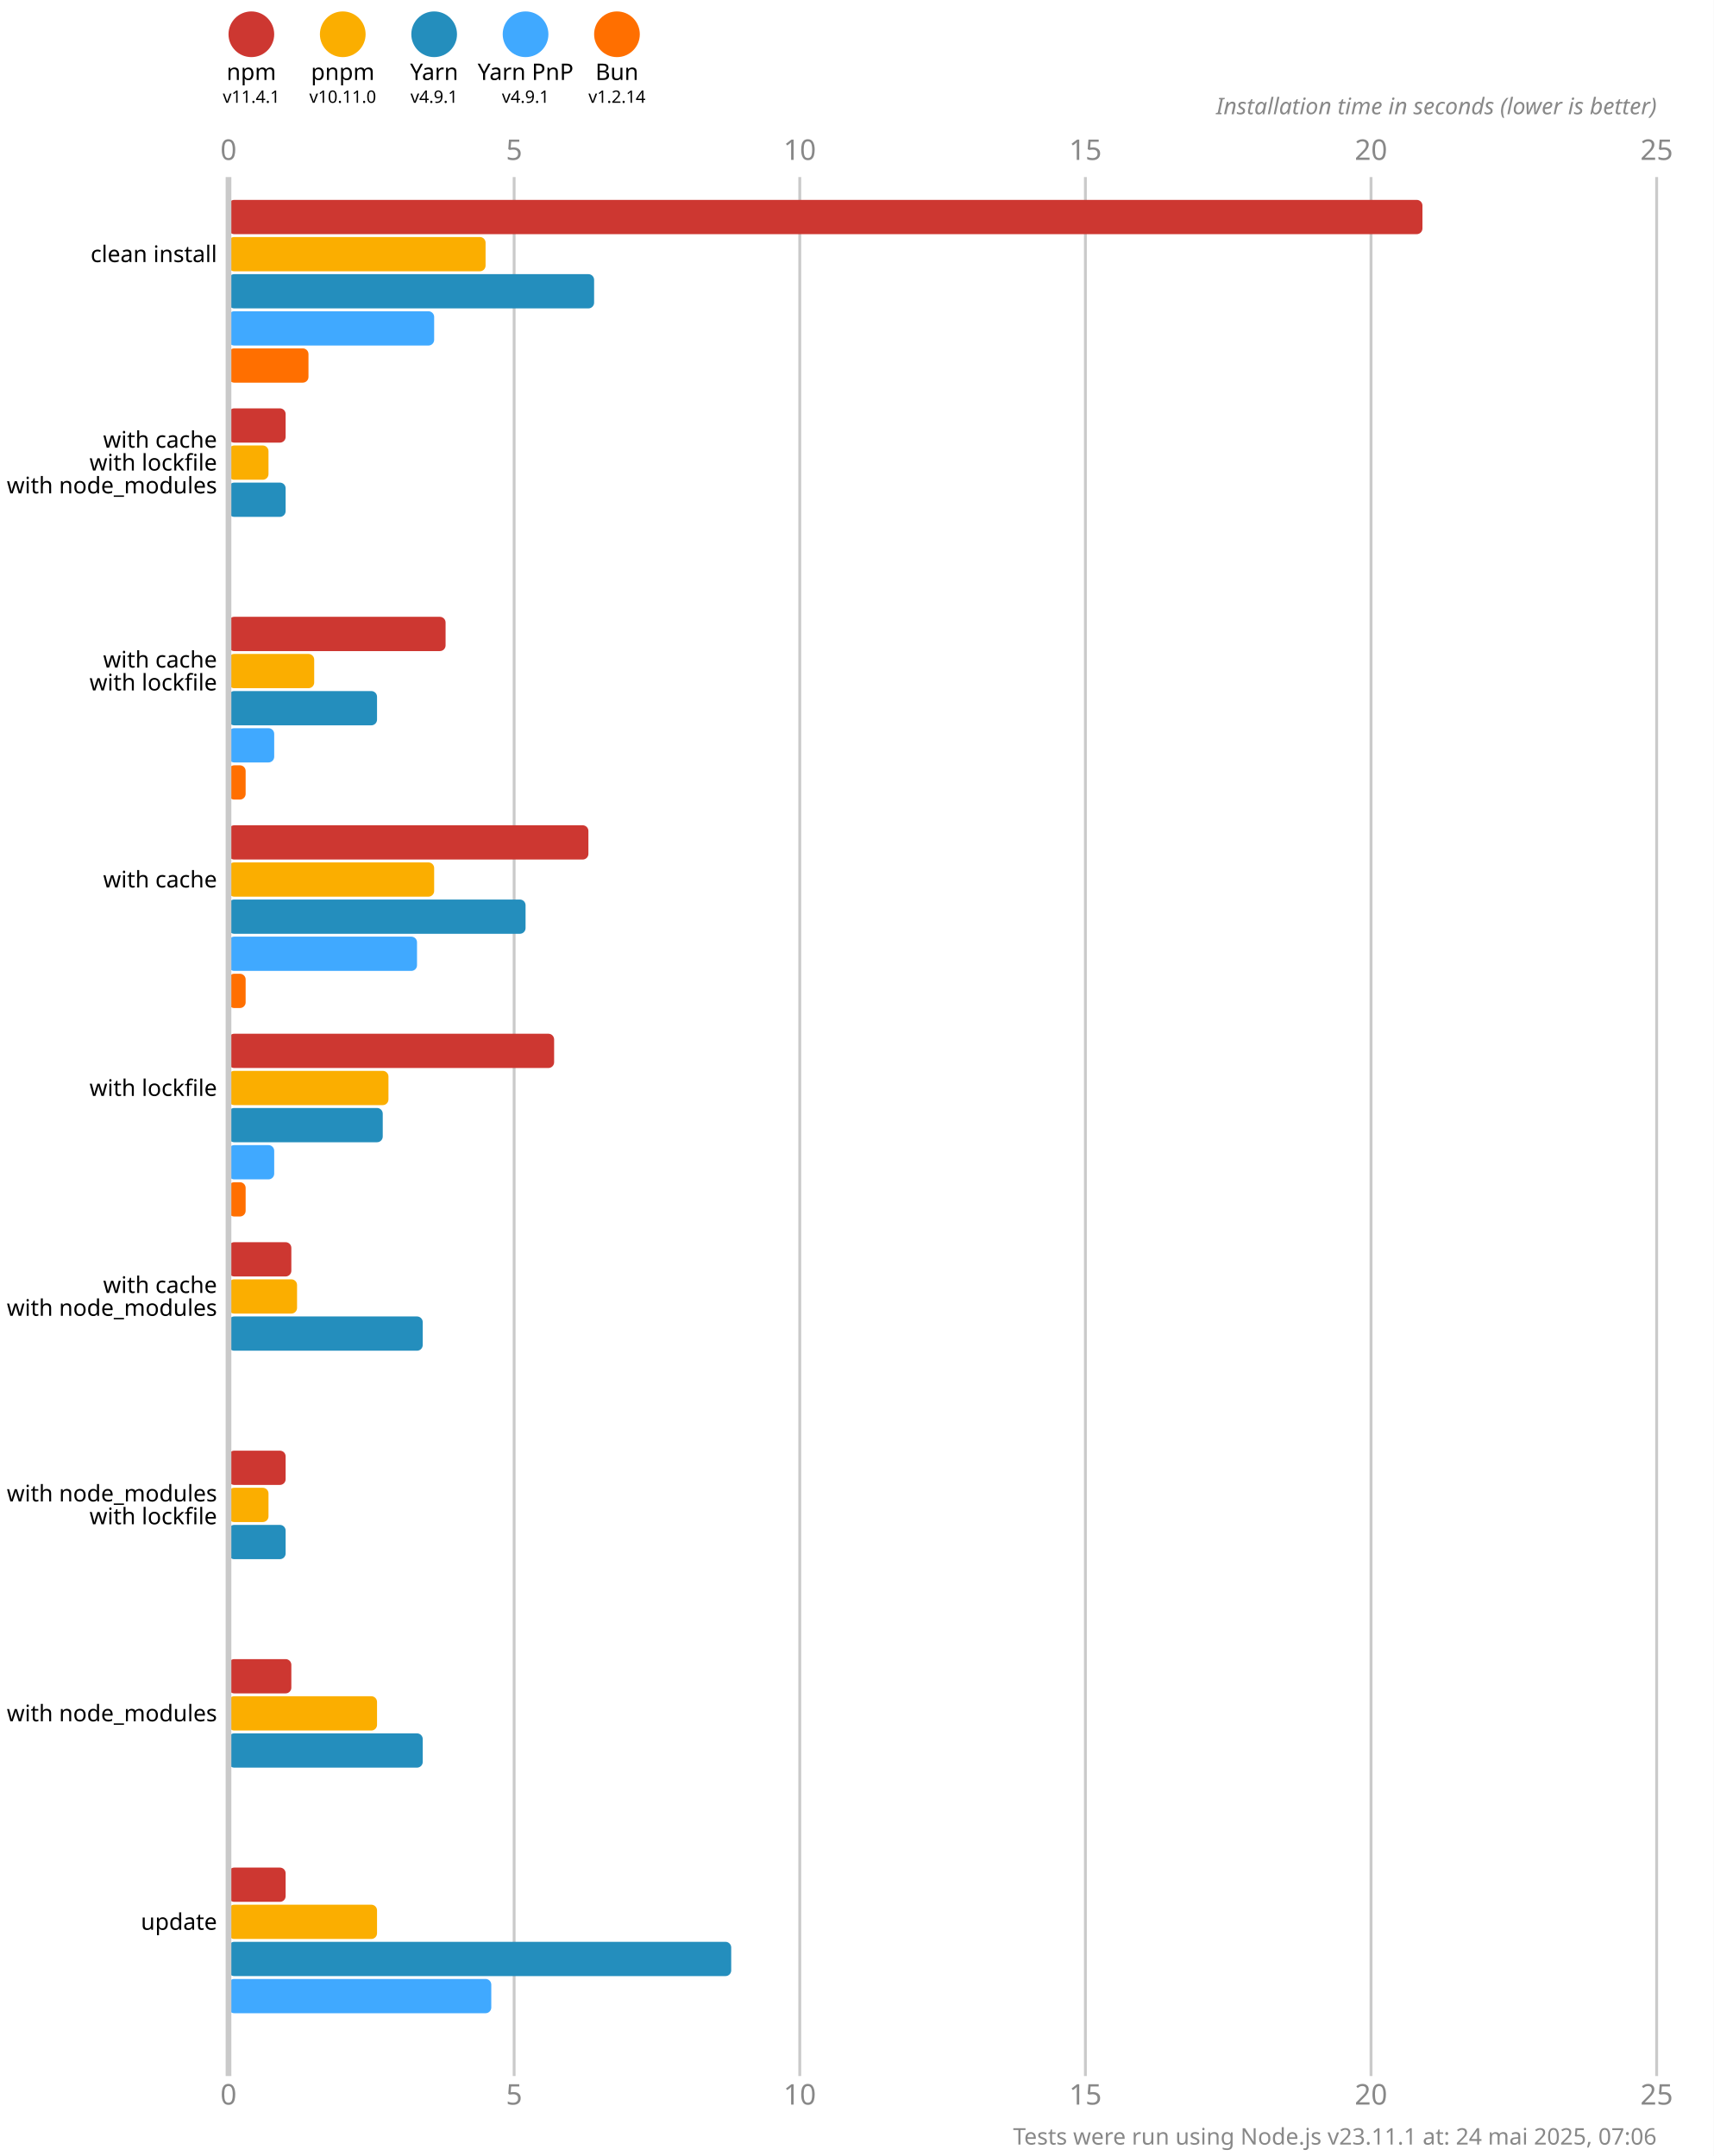
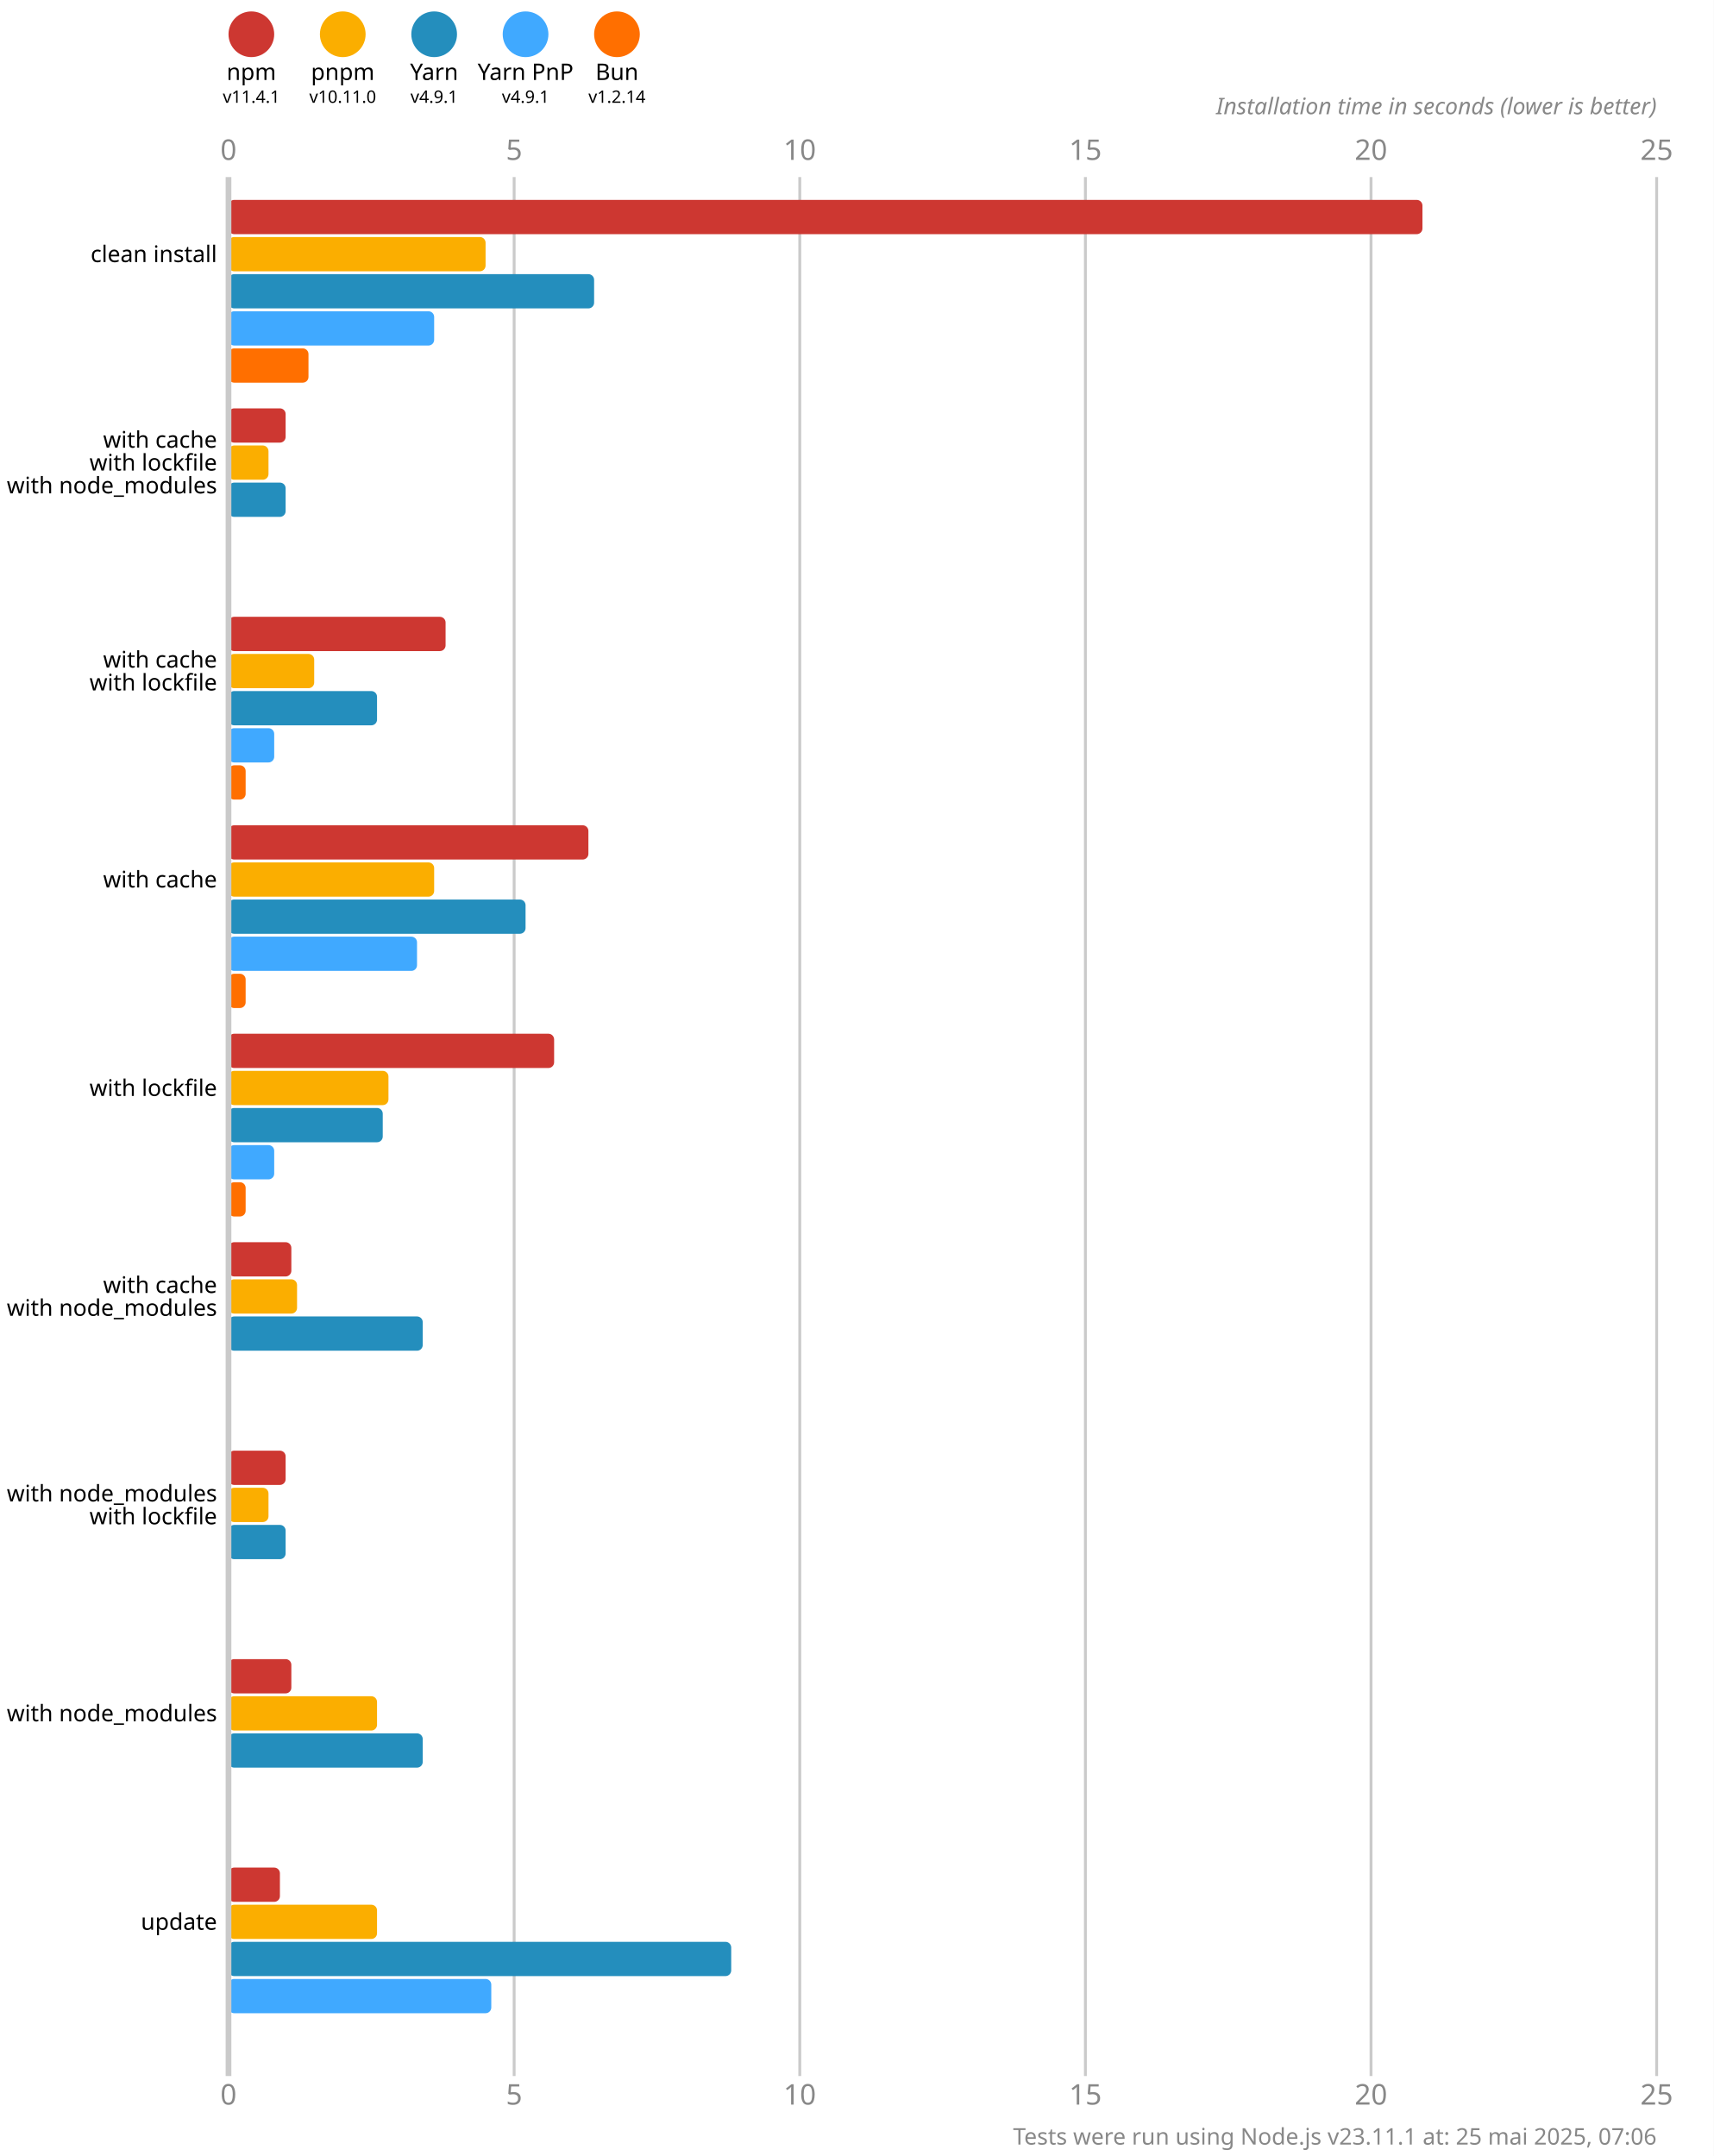
<svg xmlns="http://www.w3.org/2000/svg" version="1.1" viewBox="0 0 300 377.5">
  <style>
    .font { font-family: sans-serif; }
    .s3 { font-size: 3px; }
    .s4 { font-size: 4px; }
    .s5 { font-size: 5px; }
    .line { stroke: #cacaca; }
    .width { stroke-width: 0.5; }
    .text { fill: #888; }
  </style>
  <rect x="0" y="0" width="300" height="377.5" fill="#fff" />
  <circle cx="44" cy="6" r="4" fill="#cd3731" />
  <text x="44" y="14" class="font s4" text-anchor="middle">npm</text>
  <text x="44" y="18" class="font s3" text-anchor="middle">v11.4.1</text>
  <circle cx="60" cy="6" r="4" fill="#fbae00" />
  <text x="60" y="14" class="font s4" text-anchor="middle">pnpm</text>
  <text x="60" y="18" class="font s3" text-anchor="middle">v10.11.0</text>
  <circle cx="76" cy="6" r="4" fill="#248ebd" />
  <text x="76" y="14" class="font s4" text-anchor="middle">Yarn</text>
  <text x="76" y="18" class="font s3" text-anchor="middle">v4.9.1</text>
  <circle cx="92" cy="6" r="4" fill="#40a9ff" />
  <text x="92" y="14" class="font s4" text-anchor="middle">Yarn PnP</text>
  <text x="92" y="18" class="font s3" text-anchor="middle">v4.9.1</text>
  <circle cx="108" cy="6" r="4" fill="#ff6f00" />
  <text x="108" y="14" class="font s4" text-anchor="middle">Bun</text>
  <text x="108" y="18" class="font s3" text-anchor="middle">v1.2.14</text>
  <text x="40" y="28" class="font s5 text" text-anchor="middle">0</text>
  <text x="40" y="368.5" class="font s5 text" text-anchor="middle">0</text>
  <line x1="90" y1="31" x2="90" y2="363.5" class="line width" />
  <text x="90" y="28" class="font s5 text" text-anchor="middle">5</text>
  <text x="90" y="368.5" class="font s5 text" text-anchor="middle">5</text>
  <line x1="140" y1="31" x2="140" y2="363.5" class="line width" />
  <text x="140" y="28" class="font s5 text" text-anchor="middle">10</text>
  <text x="140" y="368.5" class="font s5 text" text-anchor="middle">10</text>
  <line x1="190" y1="31" x2="190" y2="363.5" class="line width" />
  <text x="190" y="28" class="font s5 text" text-anchor="middle">15</text>
  <text x="190" y="368.5" class="font s5 text" text-anchor="middle">15</text>
  <line x1="240" y1="31" x2="240" y2="363.5" class="line width" />
  <text x="240" y="28" class="font s5 text" text-anchor="middle">20</text>
  <text x="240" y="368.5" class="font s5 text" text-anchor="middle">20</text>
  <line x1="290" y1="31" x2="290" y2="363.5" class="line width" />
  <text x="290" y="28" class="font s5 text" text-anchor="middle">25</text>
  <text x="290" y="368.5" class="font s5 text" text-anchor="middle">25</text>
  <text x="290" y="20" class="font s4 text" font-style="italic" text-anchor="end">Installation time in seconds (lower is better)</text>
  <rect x="40" y="35" width="209" height="6" fill="#cd3731" rx="1" ry="1" />
  <rect x="40" y="41.5" width="45" height="6" fill="#fbae00" rx="1" ry="1" />
  <rect x="40" y="48" width="64" height="6" fill="#248ebd" rx="1" ry="1" />
  <rect x="40" y="54.5" width="36" height="6" fill="#40a9ff" rx="1" ry="1" />
  <rect x="40" y="61" width="14" height="6" fill="#ff6f00" rx="1" ry="1" />
  <rect x="40" y="71.5" width="10" height="6" fill="#cd3731" rx="1" ry="1" />
  <rect x="40" y="78" width="7" height="6" fill="#fbae00" rx="1" ry="1" />
  <rect x="40" y="84.5" width="10" height="6" fill="#248ebd" rx="1" ry="1" />
  <rect x="40" y="91" width="0" height="6" fill="#40a9ff" rx="1" ry="1" />
  <rect x="40" y="97.5" width="0" height="6" fill="#ff6f00" rx="1" ry="1" />
  <rect x="40" y="108" width="38" height="6" fill="#cd3731" rx="1" ry="1" />
  <rect x="40" y="114.5" width="15" height="6" fill="#fbae00" rx="1" ry="1" />
  <rect x="40" y="121" width="26" height="6" fill="#248ebd" rx="1" ry="1" />
  <rect x="40" y="127.5" width="8" height="6" fill="#40a9ff" rx="1" ry="1" />
  <rect x="40" y="134" width="3" height="6" fill="#ff6f00" rx="1" ry="1" />
  <rect x="40" y="144.5" width="63" height="6" fill="#cd3731" rx="1" ry="1" />
  <rect x="40" y="151" width="36" height="6" fill="#fbae00" rx="1" ry="1" />
  <rect x="40" y="157.5" width="52" height="6" fill="#248ebd" rx="1" ry="1" />
  <rect x="40" y="164" width="33" height="6" fill="#40a9ff" rx="1" ry="1" />
  <rect x="40" y="170.5" width="3" height="6" fill="#ff6f00" rx="1" ry="1" />
  <rect x="40" y="181" width="57" height="6" fill="#cd3731" rx="1" ry="1" />
  <rect x="40" y="187.5" width="28" height="6" fill="#fbae00" rx="1" ry="1" />
  <rect x="40" y="194" width="27" height="6" fill="#248ebd" rx="1" ry="1" />
  <rect x="40" y="200.5" width="8" height="6" fill="#40a9ff" rx="1" ry="1" />
  <rect x="40" y="207" width="3" height="6" fill="#ff6f00" rx="1" ry="1" />
  <rect x="40" y="217.5" width="11" height="6" fill="#cd3731" rx="1" ry="1" />
  <rect x="40" y="224" width="12" height="6" fill="#fbae00" rx="1" ry="1" />
  <rect x="40" y="230.5" width="34" height="6" fill="#248ebd" rx="1" ry="1" />
  <rect x="40" y="237" width="0" height="6" fill="#40a9ff" rx="1" ry="1" />
  <rect x="40" y="243.5" width="0" height="6" fill="#ff6f00" rx="1" ry="1" />
  <rect x="40" y="254" width="10" height="6" fill="#cd3731" rx="1" ry="1" />
  <rect x="40" y="260.5" width="7" height="6" fill="#fbae00" rx="1" ry="1" />
  <rect x="40" y="267" width="10" height="6" fill="#248ebd" rx="1" ry="1" />
  <rect x="40" y="273.5" width="0" height="6" fill="#40a9ff" rx="1" ry="1" />
  <rect x="40" y="280" width="0" height="6" fill="#ff6f00" rx="1" ry="1" />
  <rect x="40" y="290.5" width="11" height="6" fill="#cd3731" rx="1" ry="1" />
  <rect x="40" y="297" width="26" height="6" fill="#fbae00" rx="1" ry="1" />
  <rect x="40" y="303.5" width="34" height="6" fill="#248ebd" rx="1" ry="1" />
  <rect x="40" y="310" width="0" height="6" fill="#40a9ff" rx="1" ry="1" />
  <rect x="40" y="316.5" width="0" height="6" fill="#ff6f00" rx="1" ry="1" />
-   <rect x="40" y="327" width="10" height="6" fill="#cd3731" rx="1" ry="1" />
+   <rect x="40" y="327" width="9" height="6" fill="#cd3731" rx="1" ry="1" />
  <rect x="40" y="333.5" width="26" height="6" fill="#fbae00" rx="1" ry="1" />
  <rect x="40" y="340" width="88" height="6" fill="#248ebd" rx="1" ry="1" />
  <rect x="40" y="346.5" width="46" height="6" fill="#40a9ff" rx="1" ry="1" />
  <rect x="40" y="353" width="0" height="6" fill="#ff6f00" rx="1" ry="1" />
  <line x1="40" y1="31" x2="40" y2="363.5" class="line" />
  <text x="38" y="44.5" class="font s4" dominant-baseline="middle" text-anchor="end">clean install</text>
  <text x="38" y="77" class="font s4" dominant-baseline="middle" text-anchor="end">with cache</text>
  <text x="38" y="81" class="font s4" dominant-baseline="middle" text-anchor="end">with lockfile</text>
  <text x="38" y="85" class="font s4" dominant-baseline="middle" text-anchor="end">with node_modules</text>
  <text x="38" y="115.5" class="font s4" dominant-baseline="middle" text-anchor="end">with cache</text>
  <text x="38" y="119.5" class="font s4" dominant-baseline="middle" text-anchor="end">with lockfile</text>
  <text x="38" y="154" class="font s4" dominant-baseline="middle" text-anchor="end">with cache</text>
  <text x="38" y="190.5" class="font s4" dominant-baseline="middle" text-anchor="end">with lockfile</text>
  <text x="38" y="225" class="font s4" dominant-baseline="middle" text-anchor="end">with cache</text>
  <text x="38" y="229" class="font s4" dominant-baseline="middle" text-anchor="end">with node_modules</text>
  <text x="38" y="261.5" class="font s4" dominant-baseline="middle" text-anchor="end">with node_modules</text>
  <text x="38" y="265.5" class="font s4" dominant-baseline="middle" text-anchor="end">with lockfile</text>
  <text x="38" y="300" class="font s4" dominant-baseline="middle" text-anchor="end">with node_modules</text>
  <text x="38" y="336.5" class="font s4" dominant-baseline="middle" text-anchor="end">update</text>
-   <text x="290" y="375.5" class="font s4 text" text-anchor="end">Tests were run using Node.js v23.11.1 at: 24 mai 2025, 07:06</text>
+   <text x="290" y="375.5" class="font s4 text" text-anchor="end">Tests were run using Node.js v23.11.1 at: 25 mai 2025, 07:06</text>
</svg>
